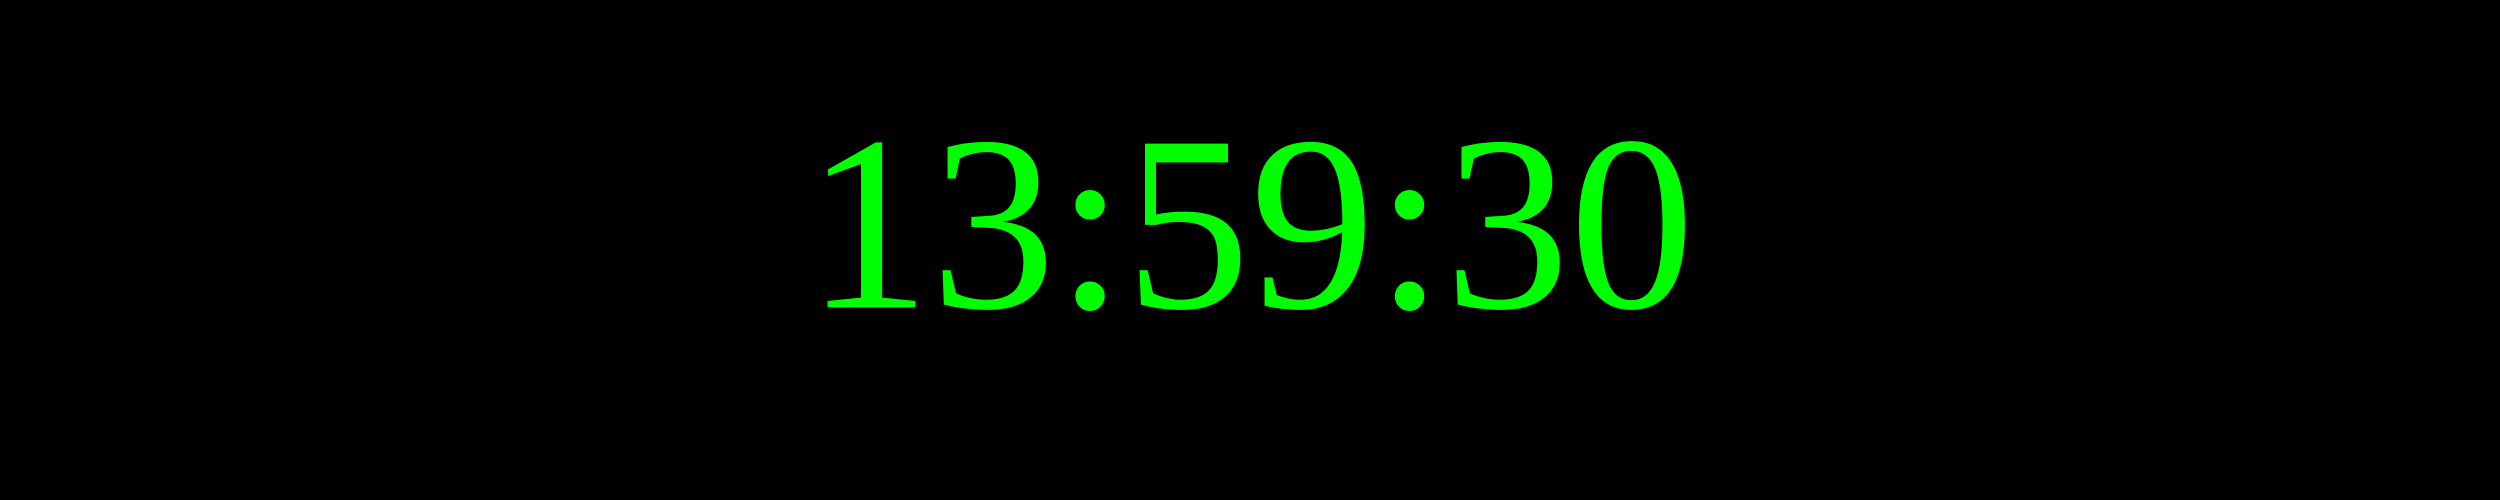
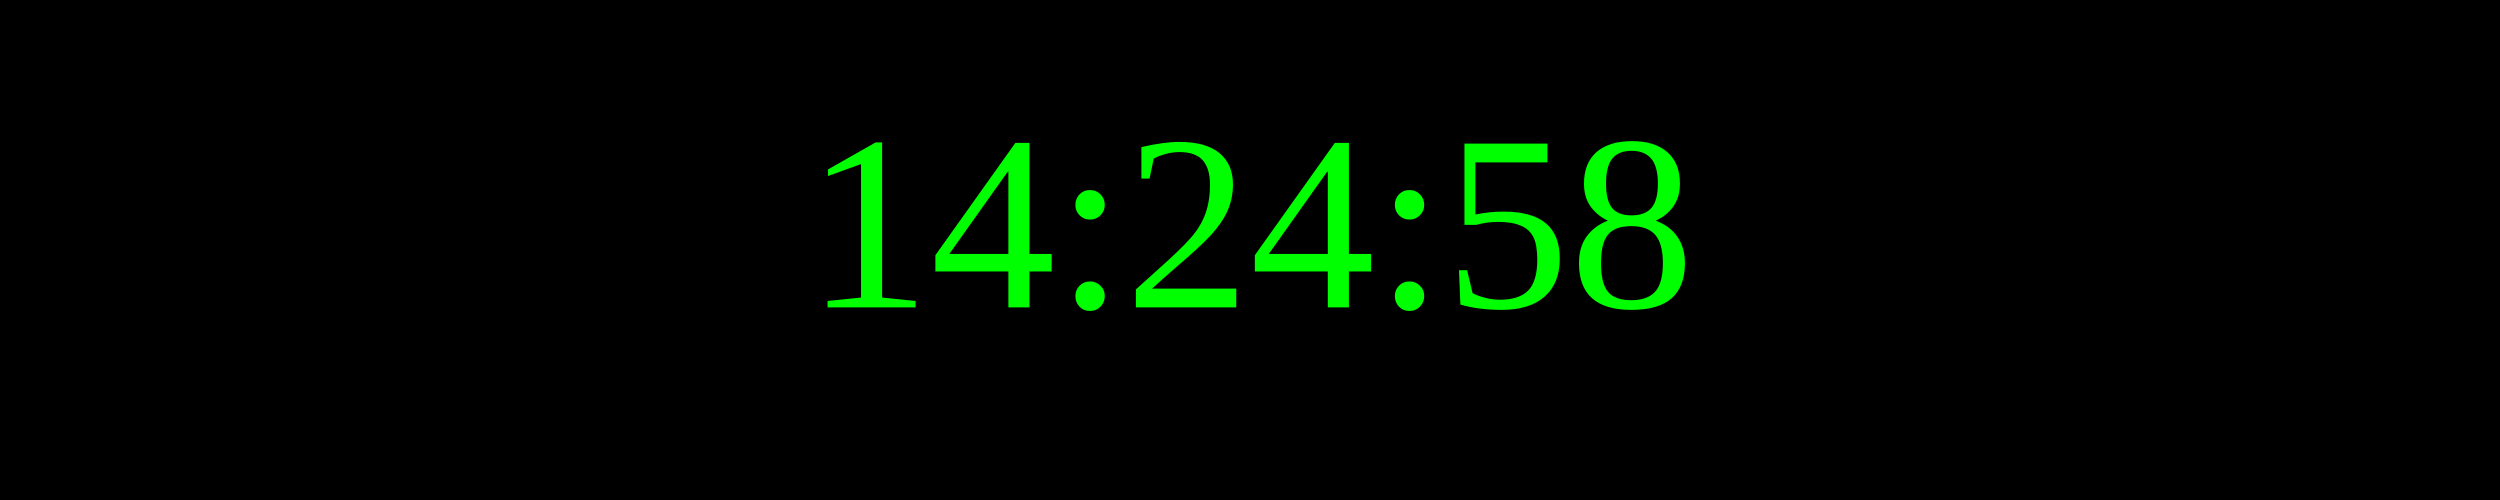
<svg xmlns="http://www.w3.org/2000/svg" width="250" height="50">
  <rect width="100%" height="100%" fill="black" />
  <text x="50%" y="50%" font-size="25" fill="lime" text-anchor="middle" dominant-baseline="middle">
- 13:59:30
+ 14:24:58
</text>
</svg>
